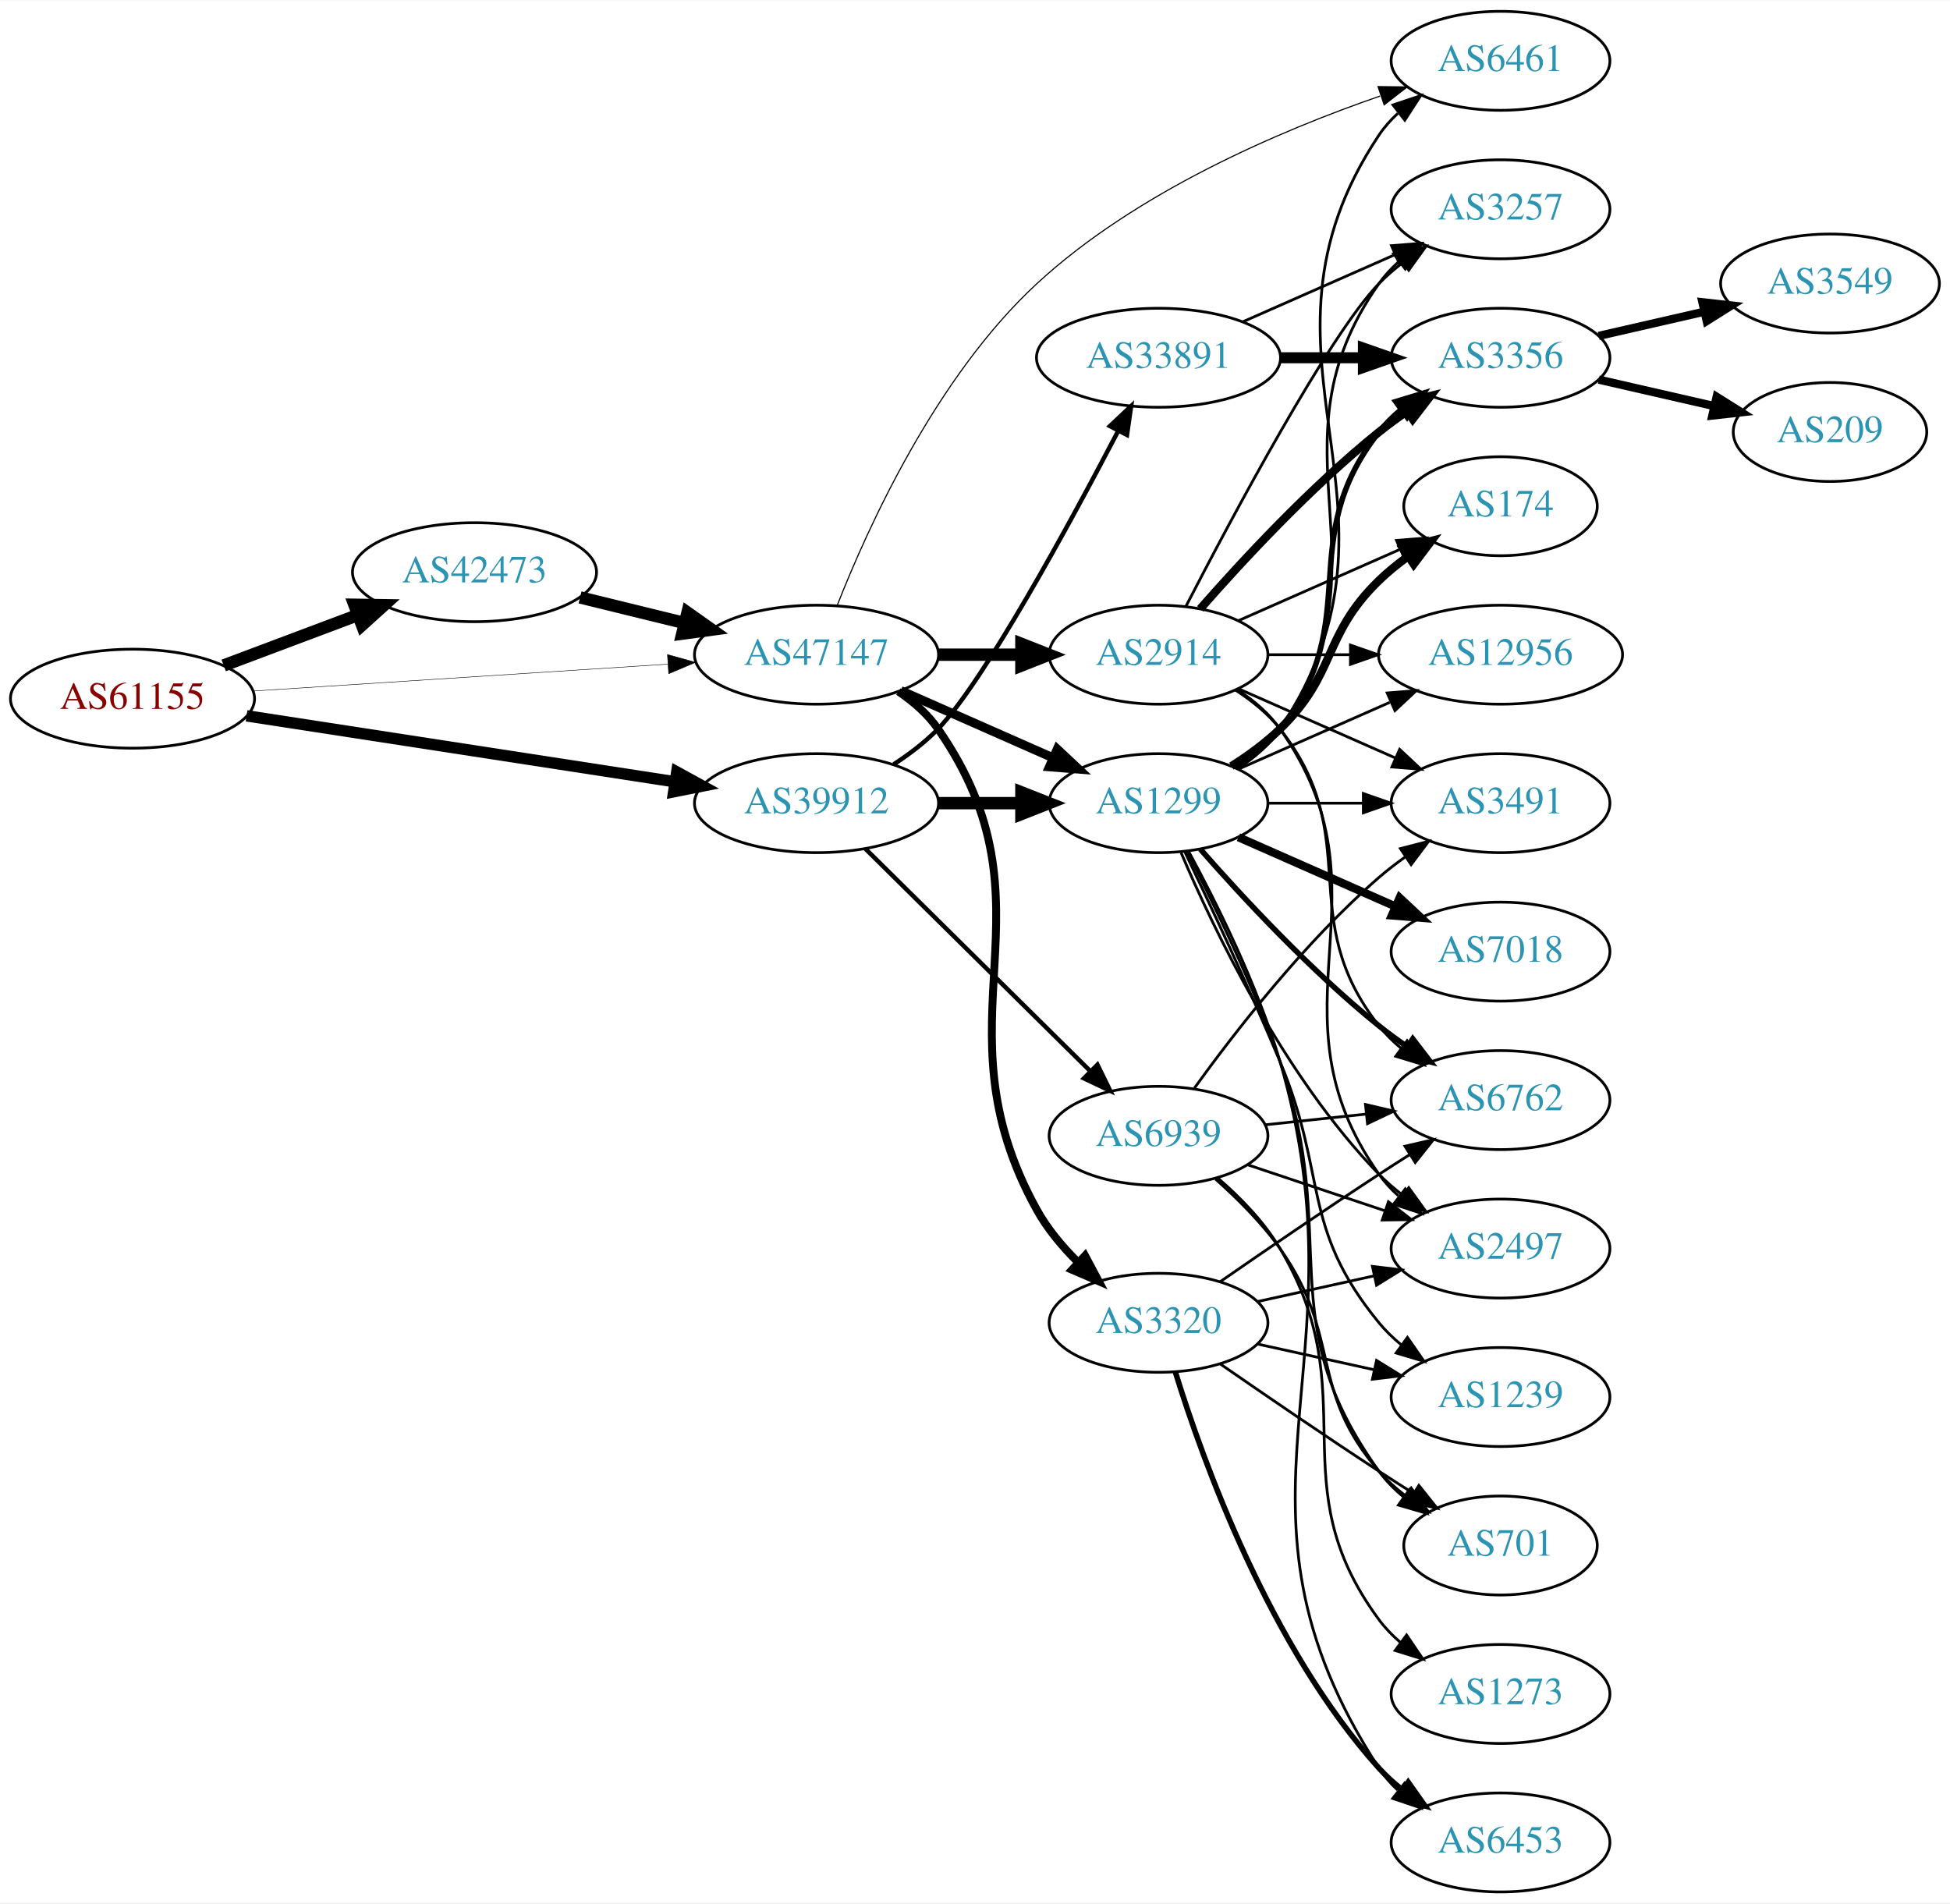
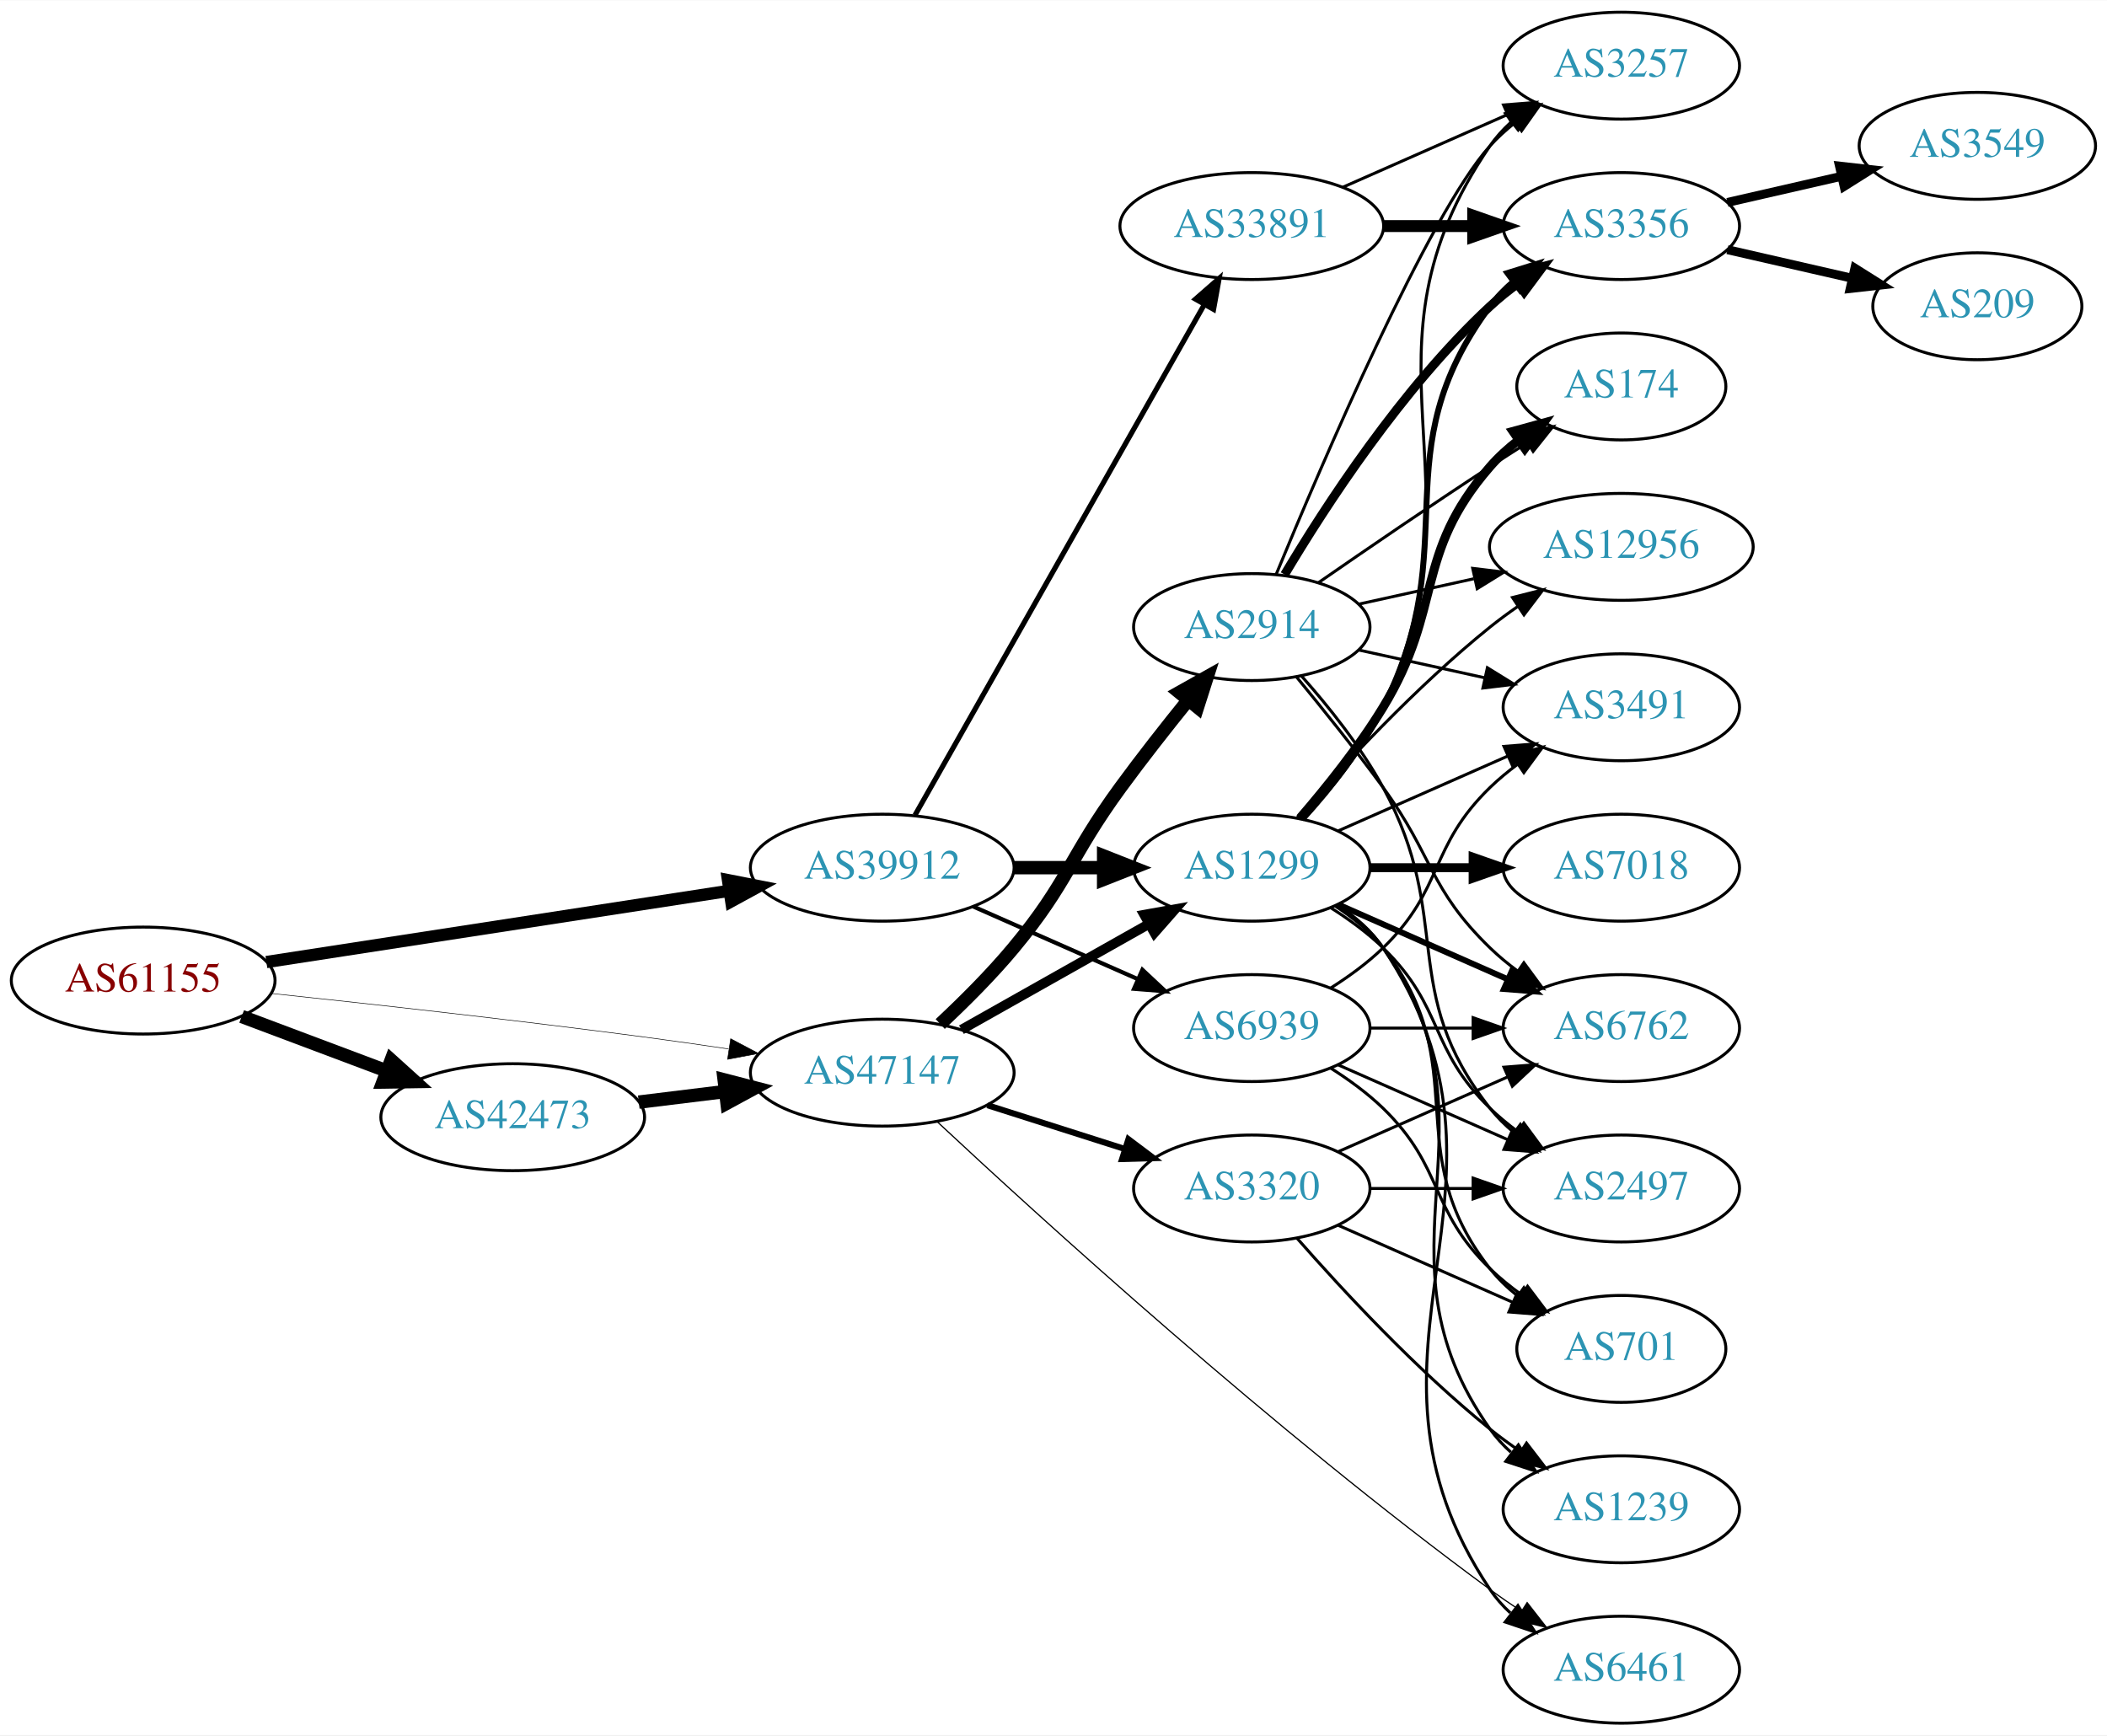
- <svg xmlns="http://www.w3.org/2000/svg" xmlns:xlink="http://www.w3.org/1999/xlink" width="709pt" height="692pt" viewBox="0.00 0.00 709.25 692.00">
-   <g id="graph0" class="graph" transform="scale(1 1) rotate(0) translate(4 688)">
-     <polygon fill="white" stroke="none" points="-4,4 -4,-688 705.254,-688 705.254,4 -4,4" />
+ <svg xmlns="http://www.w3.org/2000/svg" xmlns:xlink="http://www.w3.org/1999/xlink" width="709pt" height="584pt" viewBox="0.00 0.00 709.25 584.00">
+   <g id="graph0" class="graph" transform="scale(1 1) rotate(0) translate(4 580)">
+     <polygon fill="white" stroke="none" points="-4,4 -4,-580 705.254,-580 705.254,4 -4,4" />
    <g id="node1" class="node">
      <g id="a_node1">
        <a xlink:href="/asn/61155" xlink:title="AS61155 ~ CUBiT IT Solutions GmbH [AT]">
-           <ellipse fill="#ffffff" stroke="black" cx="44.196" cy="-434" rx="44.393" ry="18" />
-           <text text-anchor="middle" x="44.196" y="-430.3" font-family="Times,serif" font-size="14.00" fill="#880000">AS61155</text>
+           <ellipse fill="#ffffff" stroke="black" cx="44.196" cy="-250" rx="44.393" ry="18" />
+           <text text-anchor="middle" x="44.196" y="-246.3" font-family="Times,serif" font-size="14.00" fill="#880000">AS61155</text>
        </a>
      </g>
    </g>
    <g id="node2" class="node">
      <g id="a_node2">
        <a xlink:href="/asn/39912" xlink:title="AS39912 ~ oja.at GmbH [AT]">
-           <ellipse fill="#ffffff" stroke="black" cx="292.98" cy="-396" rx="44.393" ry="18" />
-           <text text-anchor="middle" x="292.98" y="-392.3" font-family="Times,serif" font-size="14.00" fill="#2c94b3">AS39912</text>
+           <ellipse fill="#ffffff" stroke="black" cx="292.98" cy="-288" rx="44.393" ry="18" />
+           <text text-anchor="middle" x="292.98" y="-284.3" font-family="Times,serif" font-size="14.00" fill="#2c94b3">AS39912</text>
        </a>
      </g>
    </g>
    <g id="edge1" class="edge">
-       <path fill="none" stroke="black" stroke-width="4.154" d="M85.671,-427.768C128.259,-421.21 195.373,-410.876 241.418,-403.786" />
-       <polygon fill="black" stroke="black" stroke-width="4.154" points="242.153,-407.35 251.483,-402.236 241.047,-400.165 242.153,-407.35" />
+       <path fill="none" stroke="black" stroke-width="4.125" d="M85.671,-256.232C128.259,-262.79 195.373,-273.124 241.418,-280.214" />
+       <polygon fill="black" stroke="black" stroke-width="4.125" points="241.05,-283.81 251.483,-281.764 242.149,-276.675 241.05,-283.81" />
    </g>
    <g id="node3" class="node">
      <g id="a_node3">
        <a xlink:href="/asn/42473" xlink:title="AS42473 ~ ANEXIA Internetdienstleistungs GmbH [AT]">
-           <ellipse fill="#ffffff" stroke="black" cx="168.588" cy="-480" rx="44.393" ry="18" />
-           <text text-anchor="middle" x="168.588" y="-476.3" font-family="Times,serif" font-size="14.00" fill="#2c94b3">AS42473</text>
+           <ellipse fill="#ffffff" stroke="black" cx="168.588" cy="-204" rx="44.393" ry="18" />
+           <text text-anchor="middle" x="168.588" y="-200.3" font-family="Times,serif" font-size="14.00" fill="#2c94b3">AS42473</text>
        </a>
      </g>
    </g>
    <g id="edge2" class="edge">
-       <path fill="none" stroke="black" stroke-width="4.5" d="M77.353,-446.086C92.251,-451.685 110.138,-458.408 126.043,-464.386" />
-       <polygon fill="black" stroke="black" stroke-width="4.5" points="124.9,-468.162 135.646,-467.995 127.67,-460.791 124.9,-468.162" />
+       <path fill="none" stroke="black" stroke-width="4.5" d="M77.353,-237.914C92.251,-232.315 110.138,-225.592 126.043,-219.614" />
+       <polygon fill="black" stroke="black" stroke-width="4.5" points="127.67,-223.209 135.646,-216.005 124.9,-215.838 127.67,-223.209" />
    </g>
    <g id="node4" class="node">
      <g id="a_node4">
        <a xlink:href="/asn/47147" xlink:title="AS47147 ~ ANEXIA Internetdienstleistungs GmbH [AT]">
-           <ellipse fill="#ffffff" stroke="black" cx="292.98" cy="-450" rx="44.393" ry="18" />
-           <text text-anchor="middle" x="292.98" y="-446.3" font-family="Times,serif" font-size="14.00" fill="#2c94b3">AS47147</text>
+           <ellipse fill="#ffffff" stroke="black" cx="292.98" cy="-219" rx="44.393" ry="18" />
+           <text text-anchor="middle" x="292.98" y="-215.3" font-family="Times,serif" font-size="14.00" fill="#2c94b3">AS47147</text>
        </a>
      </g>
    </g>
    <g id="edge3" class="edge">
-       <path fill="none" stroke="black" stroke-width="0.173" d="M87.901,-436.769C129.752,-439.482 193.656,-443.625 238.786,-446.551" />
-       <polygon fill="black" stroke="black" stroke-width="0.173" points="238.766,-450.057 248.971,-447.212 239.219,-443.072 238.766,-450.057" />
+       <path fill="none" stroke="black" stroke-width="0.188" d="M87.262,-245.672C121.188,-242.076 170.113,-236.65 212.784,-231 221.997,-229.78 231.797,-228.38 241.249,-226.975" />
+       <polygon fill="black" stroke="black" stroke-width="0.188" points="241.958,-230.408 251.326,-225.459 240.916,-223.486 241.958,-230.408" />
    </g>
    <g id="node5" class="node">
      <g id="a_node5">
-         <a xlink:href="/asn/1299" xlink:title="AS1299 ~ Telia Carrier [EU]">
-           <ellipse fill="#ffffff" stroke="black" cx="417.373" cy="-396" rx="39.794" ry="18" />
-           <text text-anchor="middle" x="417.373" y="-392.3" font-family="Times,serif" font-size="14.00" fill="#2c94b3">AS1299</text>
+         <a xlink:href="/asn/33891" xlink:title="AS33891 ~ CORE-BACKBONE GMBH GLOBAL NETWORK [DE]">
+           <ellipse fill="#ffffff" stroke="black" cx="417.373" cy="-504" rx="44.393" ry="18" />
+           <text text-anchor="middle" x="417.373" y="-500.3" font-family="Times,serif" font-size="14.00" fill="#2c94b3">AS33891</text>
        </a>
      </g>
    </g>
    <g id="edge4" class="edge">
-       <path fill="none" stroke="black" stroke-width="4.5" d="M337.476,-396C347.165,-396 357.502,-396 367.394,-396" />
-       <polygon fill="black" stroke="black" stroke-width="4.5" points="367.497,-399.938 377.497,-396 367.497,-392.063 367.497,-399.938" />
+       <path fill="none" stroke="black" stroke-width="1.731" d="M303.996,-305.676C325.476,-343.584 376.07,-432.873 401.39,-477.559" />
+       <polygon fill="black" stroke="black" stroke-width="1.731" points="398.415,-479.408 406.39,-486.383 404.505,-475.957 398.415,-479.408" />
    </g>
    <g id="node6" class="node">
      <g id="a_node6">
-         <a xlink:href="/asn/33891" xlink:title="AS33891 ~ CORE-BACKBONE GMBH GLOBAL NETWORK [DE]">
-           <ellipse fill="#ffffff" stroke="black" cx="417.373" cy="-558" rx="44.393" ry="18" />
-           <text text-anchor="middle" x="417.373" y="-554.3" font-family="Times,serif" font-size="14.00" fill="#2c94b3">AS33891</text>
+         <a xlink:href="/asn/1299" xlink:title="AS1299 ~ Telia Carrier [EU]">
+           <ellipse fill="#ffffff" stroke="black" cx="417.373" cy="-288" rx="39.794" ry="18" />
+           <text text-anchor="middle" x="417.373" y="-284.3" font-family="Times,serif" font-size="14.00" fill="#2c94b3">AS1299</text>
        </a>
      </g>
    </g>
    <g id="edge5" class="edge">
-       <path fill="none" stroke="black" stroke-width="1.607" d="M321.067,-410.127C326.781,-413.844 332.491,-418.181 337.176,-423 353.798,-440.096 384.85,-497.198 402.735,-531.42" />
-       <polygon fill="black" stroke="black" stroke-width="1.607" points="399.691,-533.153 407.408,-540.413 405.903,-529.926 399.691,-533.153" />
+       <path fill="none" stroke="black" stroke-width="4.5" d="M337.476,-288C347.165,-288 357.502,-288 367.394,-288" />
+       <polygon fill="black" stroke="black" stroke-width="4.5" points="367.497,-291.938 377.497,-288 367.497,-284.063 367.497,-291.938" />
    </g>
    <g id="node7" class="node">
      <g id="a_node7">
        <a xlink:href="/asn/6939" xlink:title="AS6939 ~ Hurricane Electric LLC [US]">
-           <ellipse fill="#ffffff" stroke="black" cx="417.373" cy="-275" rx="39.794" ry="18" />
-           <text text-anchor="middle" x="417.373" y="-271.3" font-family="Times,serif" font-size="14.00" fill="#2c94b3">AS6939</text>
+           <ellipse fill="#ffffff" stroke="black" cx="417.373" cy="-234" rx="39.794" ry="18" />
+           <text text-anchor="middle" x="417.373" y="-230.3" font-family="Times,serif" font-size="14.00" fill="#2c94b3">AS6939</text>
        </a>
      </g>
    </g>
    <g id="edge6" class="edge">
-       <path fill="none" stroke="black" stroke-width="1.607" d="M310.742,-379.429C331.891,-358.521 368.402,-322.425 392.471,-298.629" />
-       <polygon fill="black" stroke="black" stroke-width="1.607" points="395.163,-300.89 399.814,-291.371 390.241,-295.912 395.163,-300.89" />
-     </g>
-     <g id="edge23" class="edge">
-       <path fill="none" stroke="black" stroke-width="4.5" d="M206.975,-470.836C218.957,-467.899 232.381,-464.609 244.96,-461.525" />
-       <polygon fill="black" stroke="black" stroke-width="4.5" points="246.048,-465.313 254.823,-459.108 244.173,-457.664 246.048,-465.313" />
-     </g>
-     <g id="edge25" class="edge">
-       <path fill="none" stroke="black" stroke-width="3.273" d="M323.608,-436.928C340.203,-429.607 361.062,-420.403 378.795,-412.579" />
-       <polygon fill="black" stroke="black" stroke-width="3.273" points="380.543,-415.634 388.279,-408.395 377.717,-409.23 380.543,-415.634" />
+       <path fill="none" stroke="black" stroke-width="1.385" d="M323.608,-274.928C340.203,-267.607 361.062,-258.403 378.795,-250.579" />
+       <polygon fill="black" stroke="black" stroke-width="1.385" points="380.543,-253.634 388.279,-246.395 377.717,-247.23 380.543,-253.634" />
+     </g>
+     <g id="edge22" class="edge">
+       <path fill="none" stroke="black" stroke-width="4.5" d="M211.025,-209.078C220.392,-210.226 230.452,-211.459 240.186,-212.652" />
+       <polygon fill="black" stroke="black" stroke-width="4.5" points="239.765,-216.568 250.17,-213.876 240.723,-208.751 239.765,-216.568" />
+     </g>
+     <g id="edge24" class="edge">
+       <path fill="none" stroke="black" stroke-width="3.273" d="M319.638,-233.465C337.995,-243.814 362.882,-257.844 382.816,-269.082" />
+       <polygon fill="black" stroke="black" stroke-width="3.273" points="381.155,-272.164 391.585,-274.026 384.593,-266.066 381.155,-272.164" />
    </g>
    <g id="node16" class="node">
      <g id="a_node16">
        <a xlink:href="/asn/6461" xlink:title="AS6461 ~ Zayo Bandwidth [US]">
-           <ellipse fill="#ffffff" stroke="black" cx="541.765" cy="-666" rx="39.794" ry="18" />
-           <text text-anchor="middle" x="541.765" y="-662.3" font-family="Times,serif" font-size="14.00" fill="#2c94b3">AS6461</text>
-         </a>
-       </g>
-     </g>
-     <g id="edge26" class="edge">
-       <path fill="none" stroke="black" stroke-width="0.409" d="M300.53,-467.983C311.595,-496.187 336.432,-551.094 373.176,-585 409.212,-618.252 461.406,-640.542 497.943,-653.183" />
-       <polygon fill="black" stroke="black" stroke-width="0.409" points="497.213,-656.63 507.807,-656.494 499.44,-649.994 497.213,-656.63" />
+           <ellipse fill="#ffffff" stroke="black" cx="541.765" cy="-18" rx="39.794" ry="18" />
+           <text text-anchor="middle" x="541.765" y="-14.3" font-family="Times,serif" font-size="14.00" fill="#2c94b3">AS6461</text>
+         </a>
+       </g>
+     </g>
+     <g id="edge25" class="edge">
+       <path fill="none" stroke="black" stroke-width="0.409" d="M311.488,-202.466C345.833,-170.395 425.026,-98.216 497.569,-45 500.938,-42.528 504.535,-40.049 508.161,-37.65" />
+       <polygon fill="black" stroke="black" stroke-width="0.409" points="510.062,-40.588 516.581,-32.236 506.276,-34.7 510.062,-40.588" />
+     </g>
+     <g id="node21" class="node">
+       <g id="a_node21">
+         <a xlink:href="/asn/2914" xlink:title="AS2914 ~ NTT America, Inc. [US]">
+           <ellipse fill="#ffffff" stroke="black" cx="417.373" cy="-369" rx="39.794" ry="18" />
+           <text text-anchor="middle" x="417.373" y="-365.3" font-family="Times,serif" font-size="14.00" fill="#2c94b3">AS2914</text>
+         </a>
+       </g>
+     </g>
+     <g id="edge23" class="edge">
+       <path fill="none" stroke="black" stroke-width="4.5" d="M312.497,-235.367C320.482,-242.828 329.686,-251.993 337.176,-261 355.62,-283.178 356.151,-291.716 373.176,-315 380.338,-324.794 388.577,-335.271 395.927,-344.365" />
+       <polygon fill="black" stroke="black" stroke-width="4.5" points="393,-347.006 402.37,-352.269 399.103,-342.03 393,-347.006" />
    </g>
    <g id="node22" class="node">
      <g id="a_node22">
-         <a xlink:href="/asn/2914" xlink:title="AS2914 ~ NTT America, Inc. [US]">
-           <ellipse fill="#ffffff" stroke="black" cx="417.373" cy="-450" rx="39.794" ry="18" />
-           <text text-anchor="middle" x="417.373" y="-446.3" font-family="Times,serif" font-size="14.00" fill="#2c94b3">AS2914</text>
-         </a>
-       </g>
-     </g>
-     <g id="edge24" class="edge">
-       <path fill="none" stroke="black" stroke-width="4.5" d="M337.476,-450C347.165,-450 357.502,-450 367.394,-450" />
-       <polygon fill="black" stroke="black" stroke-width="4.5" points="367.497,-453.938 377.497,-450 367.497,-446.063 367.497,-453.938" />
-     </g>
-     <g id="node23" class="node">
-       <g id="a_node23">
        <a xlink:href="/asn/3320" xlink:title="AS3320 ~ DTAG [DE]">
-           <ellipse fill="#ffffff" stroke="black" cx="417.373" cy="-207" rx="39.794" ry="18" />
-           <text text-anchor="middle" x="417.373" y="-203.3" font-family="Times,serif" font-size="14.00" fill="#2c94b3">AS3320</text>
-         </a>
-       </g>
-     </g>
-     <g id="edge27" class="edge">
-       <path fill="none" stroke="black" stroke-width="2.864" d="M322.771,-436.611C328.255,-432.896 333.441,-428.373 337.176,-423 382.504,-357.802 334.608,-317.411 373.176,-248 376.974,-241.165 382.298,-234.79 387.915,-229.2" />
-       <polygon fill="black" stroke="black" stroke-width="2.864" points="390.649,-231.441 395.639,-222.095 385.91,-226.289 390.649,-231.441" />
+           <ellipse fill="#ffffff" stroke="black" cx="417.373" cy="-180" rx="39.794" ry="18" />
+           <text text-anchor="middle" x="417.373" y="-176.3" font-family="Times,serif" font-size="14.00" fill="#2c94b3">AS3320</text>
+         </a>
+       </g>
+     </g>
+     <g id="edge26" class="edge">
+       <path fill="none" stroke="black" stroke-width="2.045" d="M328.399,-208.033C342.783,-203.449 359.625,-198.082 374.702,-193.278" />
+       <polygon fill="black" stroke="black" stroke-width="2.045" points="375.845,-196.587 384.31,-190.217 373.72,-189.918 375.845,-196.587" />
    </g>
    <g id="node8" class="node">
      <g id="a_node8">
-         <a xlink:href="/asn/3491" xlink:title="AS3491 ~ PCCW Global, Inc. [US]">
-           <ellipse fill="#ffffff" stroke="black" cx="541.765" cy="-396" rx="39.794" ry="18" />
-           <text text-anchor="middle" x="541.765" y="-392.3" font-family="Times,serif" font-size="14.00" fill="#2c94b3">AS3491</text>
+         <a xlink:href="/asn/3257" xlink:title="AS3257 ~ GTT [DE]">
+           <ellipse fill="#ffffff" stroke="black" cx="541.765" cy="-558" rx="39.794" ry="18" />
+           <text text-anchor="middle" x="541.765" y="-554.3" font-family="Times,serif" font-size="14.00" fill="#2c94b3">AS3257</text>
        </a>
      </g>
    </g>
    <g id="edge7" class="edge">
-       <path fill="none" stroke="black" d="M457.098,-396C468.037,-396 480.087,-396 491.553,-396" />
-       <polygon fill="black" stroke="black" points="491.871,-399.5 501.871,-396 491.871,-392.5 491.871,-399.5" />
+       <path fill="none" stroke="black" d="M448,-517.072C464.595,-524.393 485.454,-533.597 503.188,-541.421" />
+       <polygon fill="black" stroke="black" points="502.109,-544.77 512.671,-545.605 504.935,-538.366 502.109,-544.77" />
    </g>
    <g id="node9" class="node">
      <g id="a_node9">
-         <a xlink:href="/asn/6762" xlink:title="AS6762 ~ TELECOM ITALIA SPARKLE S.p.A. [IT]">
-           <ellipse fill="#ffffff" stroke="black" cx="541.765" cy="-288" rx="39.794" ry="18" />
-           <text text-anchor="middle" x="541.765" y="-284.3" font-family="Times,serif" font-size="14.00" fill="#2c94b3">AS6762</text>
+         <a xlink:href="/asn/3356" xlink:title="AS3356 ~ Level 3 Parent, LLC [US]">
+           <ellipse fill="#ffffff" stroke="black" cx="541.765" cy="-504" rx="39.794" ry="18" />
+           <text text-anchor="middle" x="541.765" y="-500.3" font-family="Times,serif" font-size="14.00" fill="#2c94b3">AS3356</text>
        </a>
      </g>
    </g>
    <g id="edge8" class="edge">
-       <path fill="none" stroke="black" stroke-width="2" d="M432.525,-379.337C447.626,-362.106 472.747,-334.976 497.569,-315 500.824,-312.38 504.349,-309.808 507.934,-307.354" />
-       <polygon fill="black" stroke="black" stroke-width="2" points="509.852,-310.281 516.306,-301.879 506.021,-304.423 509.852,-310.281" />
+       <path fill="none" stroke="black" stroke-width="4" d="M461.868,-504C471.557,-504 481.894,-504 491.787,-504" />
+       <polygon fill="black" stroke="black" stroke-width="4" points="491.889,-507.5 501.889,-504 491.889,-500.5 491.889,-507.5" />
+     </g>
+     <g id="edge18" class="edge">
+       <path fill="none" stroke="black" d="M435.151,-304.531C444.343,-314.541 455.142,-328.041 461.569,-342 497.329,-419.674 449.273,-460.434 497.569,-531 499.517,-533.846 501.874,-536.452 504.47,-538.824" />
+       <polygon fill="black" stroke="black" points="502.749,-541.917 512.806,-545.249 507.022,-536.372 502.749,-541.917" />
+     </g>
+     <g id="edge19" class="edge">
+       <path fill="none" stroke="black" stroke-width="2" d="M434.775,-304.712C443.842,-314.783 454.641,-328.283 461.569,-342 489.561,-397.429 460.665,-427.059 497.569,-477 499.802,-480.023 502.485,-482.786 505.406,-485.293" />
+       <polygon fill="black" stroke="black" stroke-width="2" points="503.432,-488.186 513.549,-491.331 507.601,-482.563 503.432,-488.186" />
    </g>
    <g id="node10" class="node">
      <g id="a_node10">
-         <a xlink:href="/asn/6453" xlink:title="AS6453 ~ TATA COMMUNICATIONS (AMERICA) INC [US]">
-           <ellipse fill="#ffffff" stroke="black" cx="541.765" cy="-18" rx="39.794" ry="18" />
-           <text text-anchor="middle" x="541.765" y="-14.3" font-family="Times,serif" font-size="14.00" fill="#2c94b3">AS6453</text>
+         <a xlink:href="/asn/174" xlink:title="AS174 ~ Cogent Communications [US]">
+           <ellipse fill="#ffffff" stroke="black" cx="541.765" cy="-450" rx="35.194" ry="18" />
+           <text text-anchor="middle" x="541.765" y="-446.3" font-family="Times,serif" font-size="14.00" fill="#2c94b3">AS174</text>
        </a>
      </g>
    </g>
    <g id="edge9" class="edge">
-       <path fill="none" stroke="black" d="M428.259,-378.58C438.264,-360.148 453.389,-329.922 461.569,-302 493.992,-191.314 434.78,-141.749 497.569,-45 499.446,-42.107 501.754,-39.468 504.318,-37.075" />
-       <polygon fill="black" stroke="black" points="506.868,-39.525 512.602,-30.615 502.564,-34.004 506.868,-39.525" />
+       <path fill="none" stroke="black" stroke-width="3" d="M433.57,-304.677C442.446,-314.949 453.458,-328.666 461.569,-342 482.041,-375.658 471.735,-393.258 497.569,-423 500.374,-426.23 503.662,-429.203 507.149,-431.902" />
+       <polygon fill="black" stroke="black" stroke-width="3" points="505.301,-434.879 515.516,-437.69 509.284,-429.122 505.301,-434.879" />
    </g>
    <g id="node11" class="node">
      <g id="a_node11">
-         <a xlink:href="/asn/7018" xlink:title="AS7018 ~ AT&amp;T Services, Inc. [US]">
+         <a xlink:href="/asn/3491" xlink:title="AS3491 ~ PCCW Global, Inc. [US]">
          <ellipse fill="#ffffff" stroke="black" cx="541.765" cy="-342" rx="39.794" ry="18" />
-           <text text-anchor="middle" x="541.765" y="-338.3" font-family="Times,serif" font-size="14.00" fill="#2c94b3">AS7018</text>
+           <text text-anchor="middle" x="541.765" y="-338.3" font-family="Times,serif" font-size="14.00" fill="#2c94b3">AS3491</text>
        </a>
      </g>
    </g>
    <g id="edge10" class="edge">
-       <path fill="none" stroke="black" stroke-width="3" d="M446.452,-383.611C463.4,-376.134 485.197,-366.517 503.566,-358.412" />
-       <polygon fill="black" stroke="black" stroke-width="3" points="505.08,-361.57 512.816,-354.331 502.254,-355.166 505.08,-361.57" />
+       <path fill="none" stroke="black" d="M446.452,-300.389C463.4,-307.866 485.197,-317.483 503.566,-325.588" />
+       <polygon fill="black" stroke="black" points="502.254,-328.834 512.816,-329.669 505.08,-322.43 502.254,-328.834" />
    </g>
    <g id="node12" class="node">
      <g id="a_node12">
+         <a xlink:href="/asn/12956" xlink:title="AS12956 ~ TELXIUS [ES]">
+           <ellipse fill="#ffffff" stroke="black" cx="541.765" cy="-396" rx="44.393" ry="18" />
+           <text text-anchor="middle" x="541.765" y="-392.3" font-family="Times,serif" font-size="14.00" fill="#2c94b3">AS12956</text>
+         </a>
+       </g>
+     </g>
+     <g id="edge11" class="edge">
+       <path fill="none" stroke="black" d="M432.525,-304.663C447.626,-321.894 472.747,-349.024 497.569,-369 500.497,-371.357 503.643,-373.675 506.855,-375.902" />
+       <polygon fill="black" stroke="black" points="505.13,-378.958 515.403,-381.552 508.99,-373.118 505.13,-378.958" />
+     </g>
+     <g id="node13" class="node">
+       <g id="a_node13">
+         <a xlink:href="/asn/7018" xlink:title="AS7018 ~ AT&amp;T Services, Inc. [US]">
+           <ellipse fill="#ffffff" stroke="black" cx="541.765" cy="-288" rx="39.794" ry="18" />
+           <text text-anchor="middle" x="541.765" y="-284.3" font-family="Times,serif" font-size="14.00" fill="#2c94b3">AS7018</text>
+         </a>
+       </g>
+     </g>
+     <g id="edge12" class="edge">
+       <path fill="none" stroke="black" stroke-width="3" d="M457.098,-288C468.037,-288 480.087,-288 491.553,-288" />
+       <polygon fill="black" stroke="black" stroke-width="3" points="491.871,-291.5 501.871,-288 491.871,-284.5 491.871,-291.5" />
+     </g>
+     <g id="node14" class="node">
+       <g id="a_node14">
+         <a xlink:href="/asn/6762" xlink:title="AS6762 ~ TELECOM ITALIA SPARKLE S.p.A. [IT]">
+           <ellipse fill="#ffffff" stroke="black" cx="541.765" cy="-234" rx="39.794" ry="18" />
+           <text text-anchor="middle" x="541.765" y="-230.3" font-family="Times,serif" font-size="14.00" fill="#2c94b3">AS6762</text>
+         </a>
+       </g>
+     </g>
+     <g id="edge13" class="edge">
+       <path fill="none" stroke="black" stroke-width="2" d="M446.452,-275.611C463.4,-268.134 485.197,-258.517 503.566,-250.412" />
+       <polygon fill="black" stroke="black" stroke-width="2" points="505.08,-253.57 512.816,-246.331 502.254,-247.166 505.08,-253.57" />
+     </g>
+     <g id="node15" class="node">
+       <g id="a_node15">
        <a xlink:href="/asn/701" xlink:title="AS701 ~ UUNET [US]">
          <ellipse fill="#ffffff" stroke="black" cx="541.765" cy="-126" rx="35.194" ry="18" />
          <text text-anchor="middle" x="541.765" y="-122.3" font-family="Times,serif" font-size="14.00" fill="#2c94b3">AS701</text>
        </a>
      </g>
    </g>
-     <g id="edge11" class="edge">
-       <path fill="none" stroke="black" d="M427.711,-378.405C437.268,-359.829 452.033,-329.488 461.569,-302 483.897,-237.635 457.729,-208.265 497.569,-153 500.07,-149.53 503.169,-146.407 506.55,-143.624" />
-       <polygon fill="black" stroke="black" points="508.689,-146.397 514.802,-137.744 504.627,-140.697 508.689,-146.397" />
-     </g>
-     <g id="node13" class="node">
-       <g id="a_node13">
-         <a xlink:href="/asn/12956" xlink:title="AS12956 ~ TELXIUS [ES]">
-           <ellipse fill="#ffffff" stroke="black" cx="541.765" cy="-450" rx="44.393" ry="18" />
-           <text text-anchor="middle" x="541.765" y="-446.3" font-family="Times,serif" font-size="14.00" fill="#2c94b3">AS12956</text>
-         </a>
-       </g>
-     </g>
-     <g id="edge12" class="edge">
-       <path fill="none" stroke="black" d="M446.452,-408.389C462.768,-415.587 483.578,-424.769 501.498,-432.675" />
-       <polygon fill="black" stroke="black" points="500.547,-436.081 511.109,-436.916 503.373,-429.677 500.547,-436.081" />
-     </g>
-     <g id="node14" class="node">
-       <g id="a_node14">
-         <a xlink:href="/asn/2497" xlink:title="AS2497 ~ Internet Initiative Japan Inc. [JP]">
-           <ellipse fill="#ffffff" stroke="black" cx="541.765" cy="-234" rx="39.794" ry="18" />
-           <text text-anchor="middle" x="541.765" y="-230.3" font-family="Times,serif" font-size="14.00" fill="#2c94b3">AS2497</text>
-         </a>
-       </g>
-     </g>
-     <g id="edge13" class="edge">
-       <path fill="none" stroke="black" d="M425.563,-378.025C437.33,-350.318 462.904,-296.652 497.569,-261 500.189,-258.305 503.129,-255.761 506.212,-253.392" />
-       <polygon fill="black" stroke="black" points="508.388,-256.141 514.581,-247.545 504.379,-250.403 508.388,-256.141" />
-     </g>
-     <g id="node15" class="node">
-       <g id="a_node15">
-         <a xlink:href="/asn/1239" xlink:title="AS1239 ~ Sprint [US]">
-           <ellipse fill="#ffffff" stroke="black" cx="541.765" cy="-180" rx="39.794" ry="18" />
-           <text text-anchor="middle" x="541.765" y="-176.3" font-family="Times,serif" font-size="14.00" fill="#2c94b3">AS1239</text>
-         </a>
-       </g>
-     </g>
    <g id="edge14" class="edge">
-       <path fill="none" stroke="black" d="M426.857,-378.488C435.842,-359.729 450.263,-329.004 461.569,-302 479.006,-260.351 468.926,-241.904 497.569,-207 499.953,-204.094 502.736,-201.41 505.72,-198.952" />
-       <polygon fill="black" stroke="black" points="507.911,-201.687 513.951,-192.983 503.801,-196.02 507.911,-201.687" />
+       <path fill="none" stroke="black" d="M445.344,-275.145C451.332,-271.28 457.192,-266.559 461.569,-261 492.867,-221.246 466.27,-192.754 497.569,-153 500.215,-149.639 503.404,-146.583 506.835,-143.839" />
+       <polygon fill="black" stroke="black" points="508.973,-146.614 515.142,-138 504.948,-140.887 508.973,-146.614" />
    </g>
    <g id="edge15" class="edge">
-       <path fill="none" stroke="black" d="M446.427,-408.687C452.232,-412.515 457.738,-417.263 461.569,-423 515.607,-503.944 443.53,-558.056 497.569,-639 499.484,-641.869 501.818,-644.49 504.399,-646.872" />
-       <polygon fill="black" stroke="black" points="502.662,-649.954 512.71,-653.313 506.95,-644.421 502.662,-649.954" />
+       <path fill="none" stroke="black" d="M446.427,-275.313C452.232,-271.485 457.738,-266.737 461.569,-261 515.607,-180.056 443.53,-125.944 497.569,-45 499.484,-42.131 501.818,-39.51 504.399,-37.128" />
+       <polygon fill="black" stroke="black" points="506.95,-39.579 512.71,-30.687 502.662,-34.046 506.95,-39.579" />
    </g>
    <g id="node17" class="node">
      <g id="a_node17">
-         <a xlink:href="/asn/174" xlink:title="AS174 ~ Cogent Communications [US]">
-           <ellipse fill="#ffffff" stroke="black" cx="541.765" cy="-504" rx="35.194" ry="18" />
-           <text text-anchor="middle" x="541.765" y="-500.3" font-family="Times,serif" font-size="14.00" fill="#2c94b3">AS174</text>
+         <a xlink:href="/asn/1239" xlink:title="AS1239 ~ Sprint [US]">
+           <ellipse fill="#ffffff" stroke="black" cx="541.765" cy="-72" rx="39.794" ry="18" />
+           <text text-anchor="middle" x="541.765" y="-68.3" font-family="Times,serif" font-size="14.00" fill="#2c94b3">AS1239</text>
        </a>
      </g>
    </g>
    <g id="edge16" class="edge">
-       <path fill="none" stroke="black" stroke-width="3" d="M443.902,-409.462C450.064,-413.362 456.366,-417.948 461.569,-423 482.262,-443.094 476.875,-456.906 497.569,-477 500.796,-480.134 504.447,-483.089 508.226,-485.812" />
-       <polygon fill="black" stroke="black" stroke-width="3" points="506.323,-488.75 516.586,-491.383 510.204,-482.925 506.323,-488.75" />
+       <path fill="none" stroke="black" d="M446.206,-275.162C452.021,-271.339 457.586,-266.633 461.569,-261 504.148,-200.775 454.989,-159.225 497.569,-99 499.56,-96.184 501.947,-93.599 504.563,-91.24" />
+       <polygon fill="black" stroke="black" points="507.115,-93.694 512.931,-84.838 502.862,-88.135 507.115,-93.694" />
    </g>
    <g id="node18" class="node">
      <g id="a_node18">
-         <a xlink:href="/asn/3257" xlink:title="AS3257 ~ GTT [DE]">
-           <ellipse fill="#ffffff" stroke="black" cx="541.765" cy="-612" rx="39.794" ry="18" />
-           <text text-anchor="middle" x="541.765" y="-608.3" font-family="Times,serif" font-size="14.00" fill="#2c94b3">AS3257</text>
+         <a xlink:href="/asn/2497" xlink:title="AS2497 ~ Internet Initiative Japan Inc. [JP]">
+           <ellipse fill="#ffffff" stroke="black" cx="541.765" cy="-180" rx="39.794" ry="18" />
+           <text text-anchor="middle" x="541.765" y="-176.3" font-family="Times,serif" font-size="14.00" fill="#2c94b3">AS2497</text>
        </a>
      </g>
    </g>
    <g id="edge17" class="edge">
-       <path fill="none" stroke="black" d="M446.206,-408.838C452.021,-412.661 457.586,-417.367 461.569,-423 504.148,-483.225 454.989,-524.775 497.569,-585 499.56,-587.816 501.947,-590.401 504.563,-592.76" />
-       <polygon fill="black" stroke="black" points="502.862,-595.865 512.931,-599.162 507.115,-590.306 502.862,-595.865" />
+       <path fill="none" stroke="black" d="M443.902,-274.538C450.064,-270.638 456.366,-266.052 461.569,-261 482.262,-240.906 476.875,-227.094 497.569,-207 500.414,-204.237 503.588,-201.614 506.888,-199.166" />
+       <polygon fill="black" stroke="black" points="508.953,-201.994 515.236,-193.462 505.004,-196.214 508.953,-201.994" />
+     </g>
+     <g id="edge41" class="edge">
+       <path fill="none" stroke="black" d="M443.902,-247.462C450.064,-251.362 456.366,-255.948 461.569,-261 482.262,-281.094 476.875,-294.906 497.569,-315 500.414,-317.763 503.588,-320.386 506.888,-322.834" />
+       <polygon fill="black" stroke="black" points="505.004,-325.786 515.236,-328.538 508.953,-320.006 505.004,-325.786" />
+     </g>
+     <g id="edge40" class="edge">
+       <path fill="none" stroke="black" d="M457.098,-234C468.037,-234 480.087,-234 491.553,-234" />
+       <polygon fill="black" stroke="black" points="491.871,-237.5 501.871,-234 491.871,-230.5 491.871,-237.5" />
+     </g>
+     <g id="edge39" class="edge">
+       <path fill="none" stroke="black" d="M443.902,-220.538C450.064,-216.638 456.366,-212.052 461.569,-207 482.262,-186.906 476.875,-173.094 497.569,-153 500.796,-149.866 504.447,-146.911 508.226,-144.188" />
+       <polygon fill="black" stroke="black" points="510.204,-147.075 516.586,-138.617 506.323,-141.25 510.204,-147.075" />
+     </g>
+     <g id="edge38" class="edge">
+       <path fill="none" stroke="black" d="M446.452,-221.611C463.4,-214.134 485.197,-204.517 503.566,-196.412" />
+       <polygon fill="black" stroke="black" points="505.08,-199.57 512.816,-192.331 502.254,-193.166 505.08,-199.57" />
    </g>
    <g id="node19" class="node">
      <g id="a_node19">
-         <a xlink:href="/asn/3356" xlink:title="AS3356 ~ Level 3 Parent, LLC [US]">
-           <ellipse fill="#ffffff" stroke="black" cx="541.765" cy="-558" rx="39.794" ry="18" />
-           <text text-anchor="middle" x="541.765" y="-554.3" font-family="Times,serif" font-size="14.00" fill="#2c94b3">AS3356</text>
-         </a>
-       </g>
-     </g>
-     <g id="edge18" class="edge">
-       <path fill="none" stroke="black" stroke-width="2" d="M445.344,-408.855C451.332,-412.72 457.192,-417.441 461.569,-423 492.867,-462.754 466.27,-491.246 497.569,-531 499.894,-533.953 502.637,-536.67 505.596,-539.147" />
-       <polygon fill="black" stroke="black" stroke-width="2" points="503.656,-542.064 513.793,-545.145 507.789,-536.415 503.656,-542.064" />
+         <a xlink:href="/asn/3549" xlink:title="AS3549 ~ Level 3 Parent, LLC [US]">
+           <ellipse fill="#ffffff" stroke="black" cx="661.607" cy="-531" rx="39.794" ry="18" />
+           <text text-anchor="middle" x="661.607" y="-527.3" font-family="Times,serif" font-size="14.00" fill="#2c94b3">AS3549</text>
+         </a>
+       </g>
    </g>
    <g id="edge20" class="edge">
-       <path fill="none" stroke="black" d="M448,-571.072C464.595,-578.393 485.454,-587.597 503.188,-595.421" />
-       <polygon fill="black" stroke="black" points="502.109,-598.77 512.671,-599.605 504.935,-592.366 502.109,-598.77" />
-     </g>
-     <g id="edge19" class="edge">
-       <path fill="none" stroke="black" stroke-width="4" d="M461.868,-558C471.557,-558 481.894,-558 491.787,-558" />
-       <polygon fill="black" stroke="black" stroke-width="4" points="491.889,-561.5 501.889,-558 491.889,-554.5 491.889,-561.5" />
-     </g>
-     <g id="edge43" class="edge">
-       <path fill="none" stroke="black" d="M430.414,-292.357C444.845,-312.365 470.49,-345.505 497.569,-369 500.564,-371.599 503.836,-374.116 507.195,-376.5" />
-       <polygon fill="black" stroke="black" points="505.356,-379.481 515.617,-382.123 509.243,-373.659 505.356,-379.481" />
-     </g>
-     <g id="edge41" class="edge">
-       <path fill="none" stroke="black" d="M456.093,-279.007C467.726,-280.242 480.693,-281.619 492.914,-282.917" />
-       <polygon fill="black" stroke="black" points="492.644,-286.408 502.958,-283.984 493.384,-279.448 492.644,-286.408" />
-     </g>
-     <g id="edge42" class="edge">
-       <path fill="none" stroke="black" d="M438.095,-259.27C446.11,-252.167 455.008,-243.291 461.569,-234 484.293,-201.819 471.735,-182.742 497.569,-153 500.374,-149.77 503.662,-146.797 507.149,-144.098" />
-       <polygon fill="black" stroke="black" points="509.284,-146.878 515.516,-138.31 505.301,-141.121 509.284,-146.878" />
-     </g>
-     <g id="edge40" class="edge">
-       <path fill="none" stroke="black" d="M449.892,-264.441C465.024,-259.372 483.352,-253.233 499.572,-247.799" />
-       <polygon fill="black" stroke="black" points="500.982,-251.018 509.352,-244.523 498.759,-244.38 500.982,-251.018" />
-     </g>
-     <g id="node24" class="node">
-       <g id="a_node24">
-         <a xlink:href="/asn/1273" xlink:title="AS1273 ~ Vodafone Group PLC [EU]">
-           <ellipse fill="#ffffff" stroke="black" cx="541.765" cy="-72" rx="39.794" ry="18" />
-           <text text-anchor="middle" x="541.765" y="-68.3" font-family="Times,serif" font-size="14.00" fill="#2c94b3">AS1273</text>
-         </a>
-       </g>
-     </g>
-     <g id="edge44" class="edge">
-       <path fill="none" stroke="black" d="M438.828,-259.746C446.968,-252.723 455.76,-243.778 461.569,-234 493.284,-180.613 460.665,-148.941 497.569,-99 499.802,-95.977 502.485,-93.214 505.406,-90.707" />
-       <polygon fill="black" stroke="black" points="507.601,-93.437 513.549,-84.669 503.432,-87.814 507.601,-93.437" />
+       <path fill="none" stroke="black" stroke-width="3" d="M577.484,-511.955C589.484,-514.704 603.105,-517.825 615.797,-520.733" />
+       <polygon fill="black" stroke="black" stroke-width="3" points="615.2,-524.187 625.729,-523.009 616.763,-517.364 615.2,-524.187" />
    </g>
    <g id="node20" class="node">
      <g id="a_node20">
-         <a xlink:href="/asn/3549" xlink:title="AS3549 ~ Level 3 Parent, LLC [US]">
-           <ellipse fill="#ffffff" stroke="black" cx="661.607" cy="-585" rx="39.794" ry="18" />
-           <text text-anchor="middle" x="661.607" y="-581.3" font-family="Times,serif" font-size="14.00" fill="#2c94b3">AS3549</text>
+         <a xlink:href="/asn/209" xlink:title="AS209 ~ CenturyLink Communications, LLC [US]">
+           <ellipse fill="#ffffff" stroke="black" cx="661.607" cy="-477" rx="35.194" ry="18" />
+           <text text-anchor="middle" x="661.607" y="-473.3" font-family="Times,serif" font-size="14.00" fill="#2c94b3">AS209</text>
        </a>
      </g>
    </g>
    <g id="edge21" class="edge">
-       <path fill="none" stroke="black" stroke-width="3" d="M577.484,-565.955C589.484,-568.704 603.105,-571.825 615.797,-574.733" />
-       <polygon fill="black" stroke="black" stroke-width="3" points="615.2,-578.187 625.729,-577.009 616.763,-571.364 615.2,-578.187" />
-     </g>
-     <g id="node21" class="node">
-       <g id="a_node21">
-         <a xlink:href="/asn/209" xlink:title="AS209 ~ CenturyLink Communications, LLC [US]">
-           <ellipse fill="#ffffff" stroke="black" cx="661.607" cy="-531" rx="35.194" ry="18" />
-           <text text-anchor="middle" x="661.607" y="-527.3" font-family="Times,serif" font-size="14.00" fill="#2c94b3">AS209</text>
-         </a>
-       </g>
-     </g>
-     <g id="edge22" class="edge">
-       <path fill="none" stroke="black" stroke-width="3" d="M577.484,-550.045C590.577,-547.045 605.599,-543.604 619.24,-540.478" />
-       <polygon fill="black" stroke="black" stroke-width="3" points="620.381,-543.807 629.347,-538.162 618.818,-536.984 620.381,-543.807" />
+       <path fill="none" stroke="black" stroke-width="3" d="M577.484,-496.045C590.577,-493.045 605.599,-489.604 619.24,-486.478" />
+       <polygon fill="black" stroke="black" stroke-width="3" points="620.381,-489.807 629.347,-484.162 618.818,-482.984 620.381,-489.807" />
    </g>
    <g id="edge31" class="edge">
-       <path fill="none" stroke="black" d="M446.452,-437.611C463.4,-430.134 485.197,-420.517 503.566,-412.412" />
-       <polygon fill="black" stroke="black" points="505.08,-415.57 512.816,-408.331 502.254,-409.166 505.08,-415.57" />
+       <path fill="none" stroke="black" d="M425.531,-386.633C440.792,-423.658 476.821,-507.976 497.569,-531 500.085,-533.792 502.956,-536.401 505.995,-538.812" />
+       <polygon fill="black" stroke="black" points="504.124,-541.776 514.303,-544.715 508.179,-536.07 504.124,-541.776" />
+     </g>
+     <g id="edge28" class="edge">
+       <path fill="none" stroke="black" stroke-width="3" d="M428.418,-386.671C441.989,-409.472 467.922,-449.472 497.569,-477 500.475,-479.699 503.688,-482.28 507.012,-484.703" />
+       <polygon fill="black" stroke="black" stroke-width="3" points="505.147,-487.667 515.39,-490.375 509.072,-481.87 505.147,-487.667" />
+     </g>
+     <g id="edge33" class="edge">
+       <path fill="none" stroke="black" d="M439.73,-383.901C455.581,-394.877 477.784,-410.079 497.569,-423 501.613,-425.642 505.899,-428.385 510.138,-431.067" />
+       <polygon fill="black" stroke="black" points="508.352,-434.079 518.682,-436.432 512.075,-428.15 508.352,-434.079" />
+     </g>
+     <g id="edge32" class="edge">
+       <path fill="none" stroke="black" d="M453.445,-361.263C466.632,-358.354 481.812,-355.005 495.778,-351.924" />
+       <polygon fill="black" stroke="black" points="496.676,-355.31 505.687,-349.738 495.168,-348.475 496.676,-355.31" />
+     </g>
+     <g id="edge30" class="edge">
+       <path fill="none" stroke="black" d="M453.445,-376.737C465.485,-379.393 479.185,-382.415 492.106,-385.266" />
+       <polygon fill="black" stroke="black" points="491.735,-388.768 502.254,-387.505 493.243,-381.932 491.735,-388.768" />
+     </g>
+     <g id="edge29" class="edge">
+       <path fill="none" stroke="black" d="M432.375,-352.269C441.023,-341.75 452.215,-327.792 461.569,-315 478.594,-291.716 476.875,-281.094 497.569,-261 500.414,-258.237 503.588,-255.614 506.888,-253.166" />
+       <polygon fill="black" stroke="black" points="508.953,-255.994 515.236,-247.462 505.004,-250.214 508.953,-255.994" />
+     </g>
+     <g id="edge27" class="edge">
+       <path fill="none" stroke="black" d="M434.044,-352.596C443.088,-342.421 454.111,-328.71 461.569,-315 485.747,-270.554 466.27,-246.754 497.569,-207 499.894,-204.047 502.637,-201.33 505.596,-198.853" />
+       <polygon fill="black" stroke="black" points="507.789,-201.585 513.793,-192.855 503.656,-195.936 507.789,-201.585" />
+     </g>
+     <g id="edge36" class="edge">
+       <path fill="none" stroke="black" d="M446.452,-192.389C463.4,-199.866 485.197,-209.483 503.566,-217.588" />
+       <polygon fill="black" stroke="black" points="502.254,-220.834 512.816,-221.669 505.08,-214.43 502.254,-220.834" />
+     </g>
+     <g id="edge37" class="edge">
+       <path fill="none" stroke="black" d="M446.452,-167.611C463.88,-159.922 486.438,-149.969 505.121,-141.726" />
+       <polygon fill="black" stroke="black" points="506.755,-144.831 514.491,-137.592 503.929,-138.427 506.755,-144.831" />
    </g>
    <g id="edge34" class="edge">
-       <path fill="none" stroke="black" d="M445.344,-437.145C451.332,-433.28 457.192,-428.559 461.569,-423 492.867,-383.246 466.27,-354.754 497.569,-315 499.894,-312.047 502.637,-309.33 505.596,-306.853" />
-       <polygon fill="black" stroke="black" points="507.789,-309.585 513.793,-300.855 503.656,-303.936 507.789,-309.585" />
-     </g>
-     <g id="edge33" class="edge">
-       <path fill="none" stroke="black" d="M457.098,-450C466.558,-450 476.85,-450 486.876,-450" />
-       <polygon fill="black" stroke="black" points="487.183,-453.5 497.183,-450 487.183,-446.5 487.183,-453.5" />
-     </g>
-     <g id="edge32" class="edge">
-       <path fill="none" stroke="black" d="M446.206,-437.162C452.021,-433.339 457.586,-428.633 461.569,-423 504.148,-362.775 454.989,-321.225 497.569,-261 499.56,-258.184 501.947,-255.599 504.563,-253.24" />
-       <polygon fill="black" stroke="black" points="507.115,-255.694 512.931,-246.838 502.862,-250.135 507.115,-255.694" />
-     </g>
-     <g id="edge28" class="edge">
-       <path fill="none" stroke="black" d="M446.452,-462.389C463.88,-470.078 486.438,-480.031 505.121,-488.274" />
-       <polygon fill="black" stroke="black" points="503.929,-491.573 514.491,-492.408 506.755,-485.169 503.929,-491.573" />
-     </g>
-     <g id="edge30" class="edge">
-       <path fill="none" stroke="black" d="M427.337,-467.587C443.929,-499.711 479.384,-566.297 497.569,-585 500.189,-587.695 503.129,-590.239 506.212,-592.608" />
-       <polygon fill="black" stroke="black" points="504.379,-595.597 514.581,-598.455 508.388,-589.859 504.379,-595.597" />
-     </g>
-     <g id="edge29" class="edge">
-       <path fill="none" stroke="black" stroke-width="3" d="M432.525,-466.663C447.626,-483.894 472.747,-511.024 497.569,-531 500.824,-533.62 504.349,-536.192 507.934,-538.646" />
-       <polygon fill="black" stroke="black" stroke-width="3" points="506.021,-541.577 516.306,-544.121 509.852,-535.719 506.021,-541.577" />
+       <path fill="none" stroke="black" d="M432.525,-163.337C447.626,-146.106 472.747,-118.976 497.569,-99 500.824,-96.38 504.349,-93.808 507.934,-91.354" />
+       <polygon fill="black" stroke="black" points="509.852,-94.281 516.306,-85.879 506.021,-88.423 509.852,-94.281" />
    </g>
    <g id="edge35" class="edge">
-       <path fill="none" stroke="black" d="M439.73,-221.901C455.581,-232.877 477.784,-248.079 497.569,-261 501.151,-263.339 504.921,-265.759 508.681,-268.144" />
-       <polygon fill="black" stroke="black" points="507.015,-271.231 517.342,-273.596 510.744,-265.307 507.015,-271.231" />
-     </g>
-     <g id="edge36" class="edge">
-       <path fill="none" stroke="black" stroke-width="2" d="M423.51,-189.06C433.413,-157.021 457.751,-89.188 497.569,-45 500.085,-42.208 502.956,-39.599 505.995,-37.188" />
-       <polygon fill="black" stroke="black" stroke-width="2" points="508.179,-39.931 514.303,-31.285 504.124,-34.224 508.179,-39.931" />
-     </g>
-     <g id="edge37" class="edge">
-       <path fill="none" stroke="black" d="M439.73,-192.099C455.581,-181.123 477.784,-165.921 497.569,-153 501.613,-150.358 505.899,-147.615 510.138,-144.933" />
-       <polygon fill="black" stroke="black" points="512.075,-147.85 518.682,-139.568 508.352,-141.921 512.075,-147.85" />
-     </g>
-     <g id="edge38" class="edge">
-       <path fill="none" stroke="black" d="M453.445,-214.737C466.632,-217.646 481.812,-220.995 495.778,-224.076" />
-       <polygon fill="black" stroke="black" points="495.168,-227.525 505.687,-226.262 496.676,-220.69 495.168,-227.525" />
-     </g>
-     <g id="edge39" class="edge">
-       <path fill="none" stroke="black" d="M453.445,-199.263C466.632,-196.354 481.812,-193.005 495.778,-189.924" />
-       <polygon fill="black" stroke="black" points="496.676,-193.31 505.687,-187.738 495.168,-186.475 496.676,-193.31" />
+       <path fill="none" stroke="black" d="M457.098,-180C468.037,-180 480.087,-180 491.553,-180" />
+       <polygon fill="black" stroke="black" points="491.871,-183.5 501.871,-180 491.871,-176.5 491.871,-183.5" />
    </g>
  </g>
</svg>
